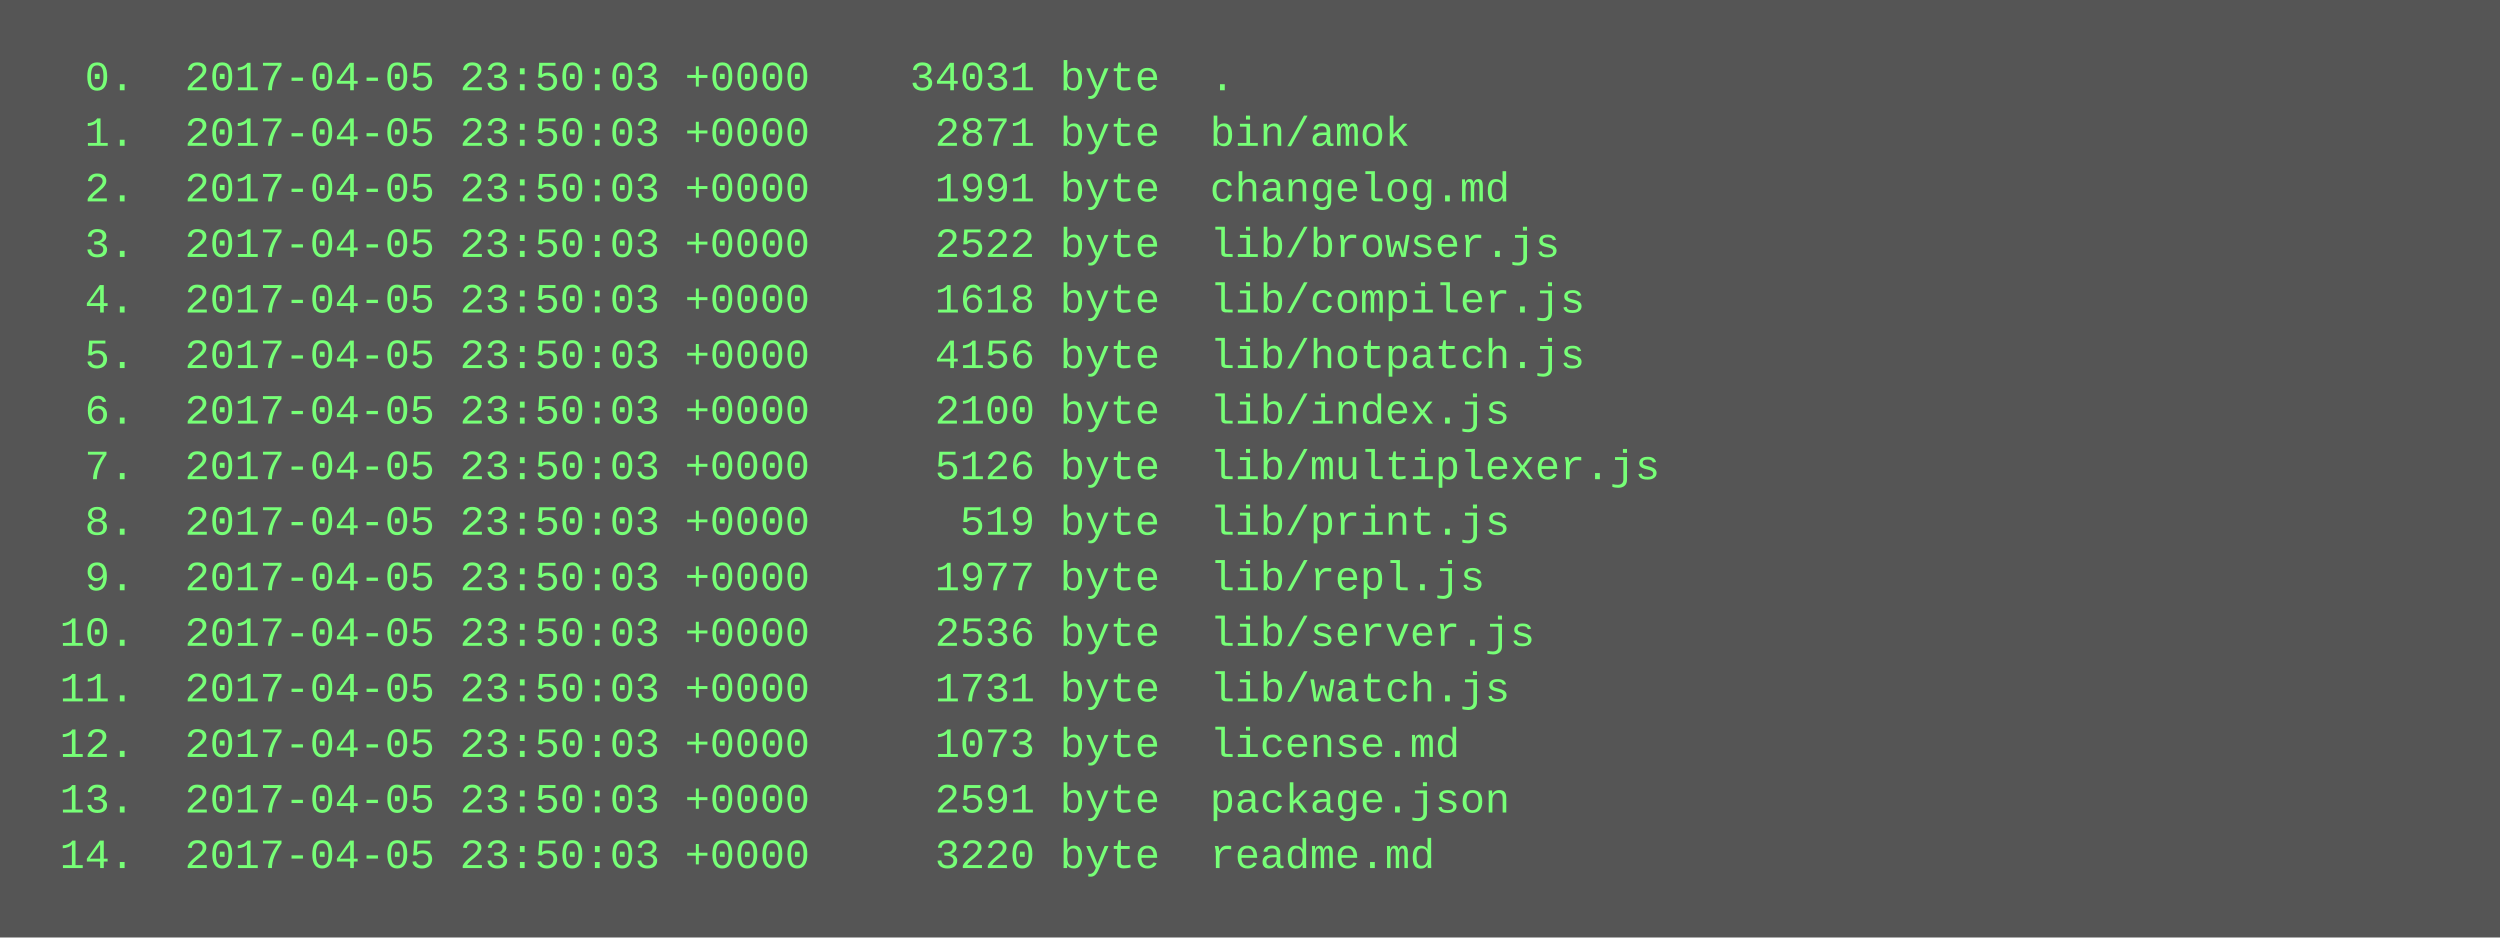
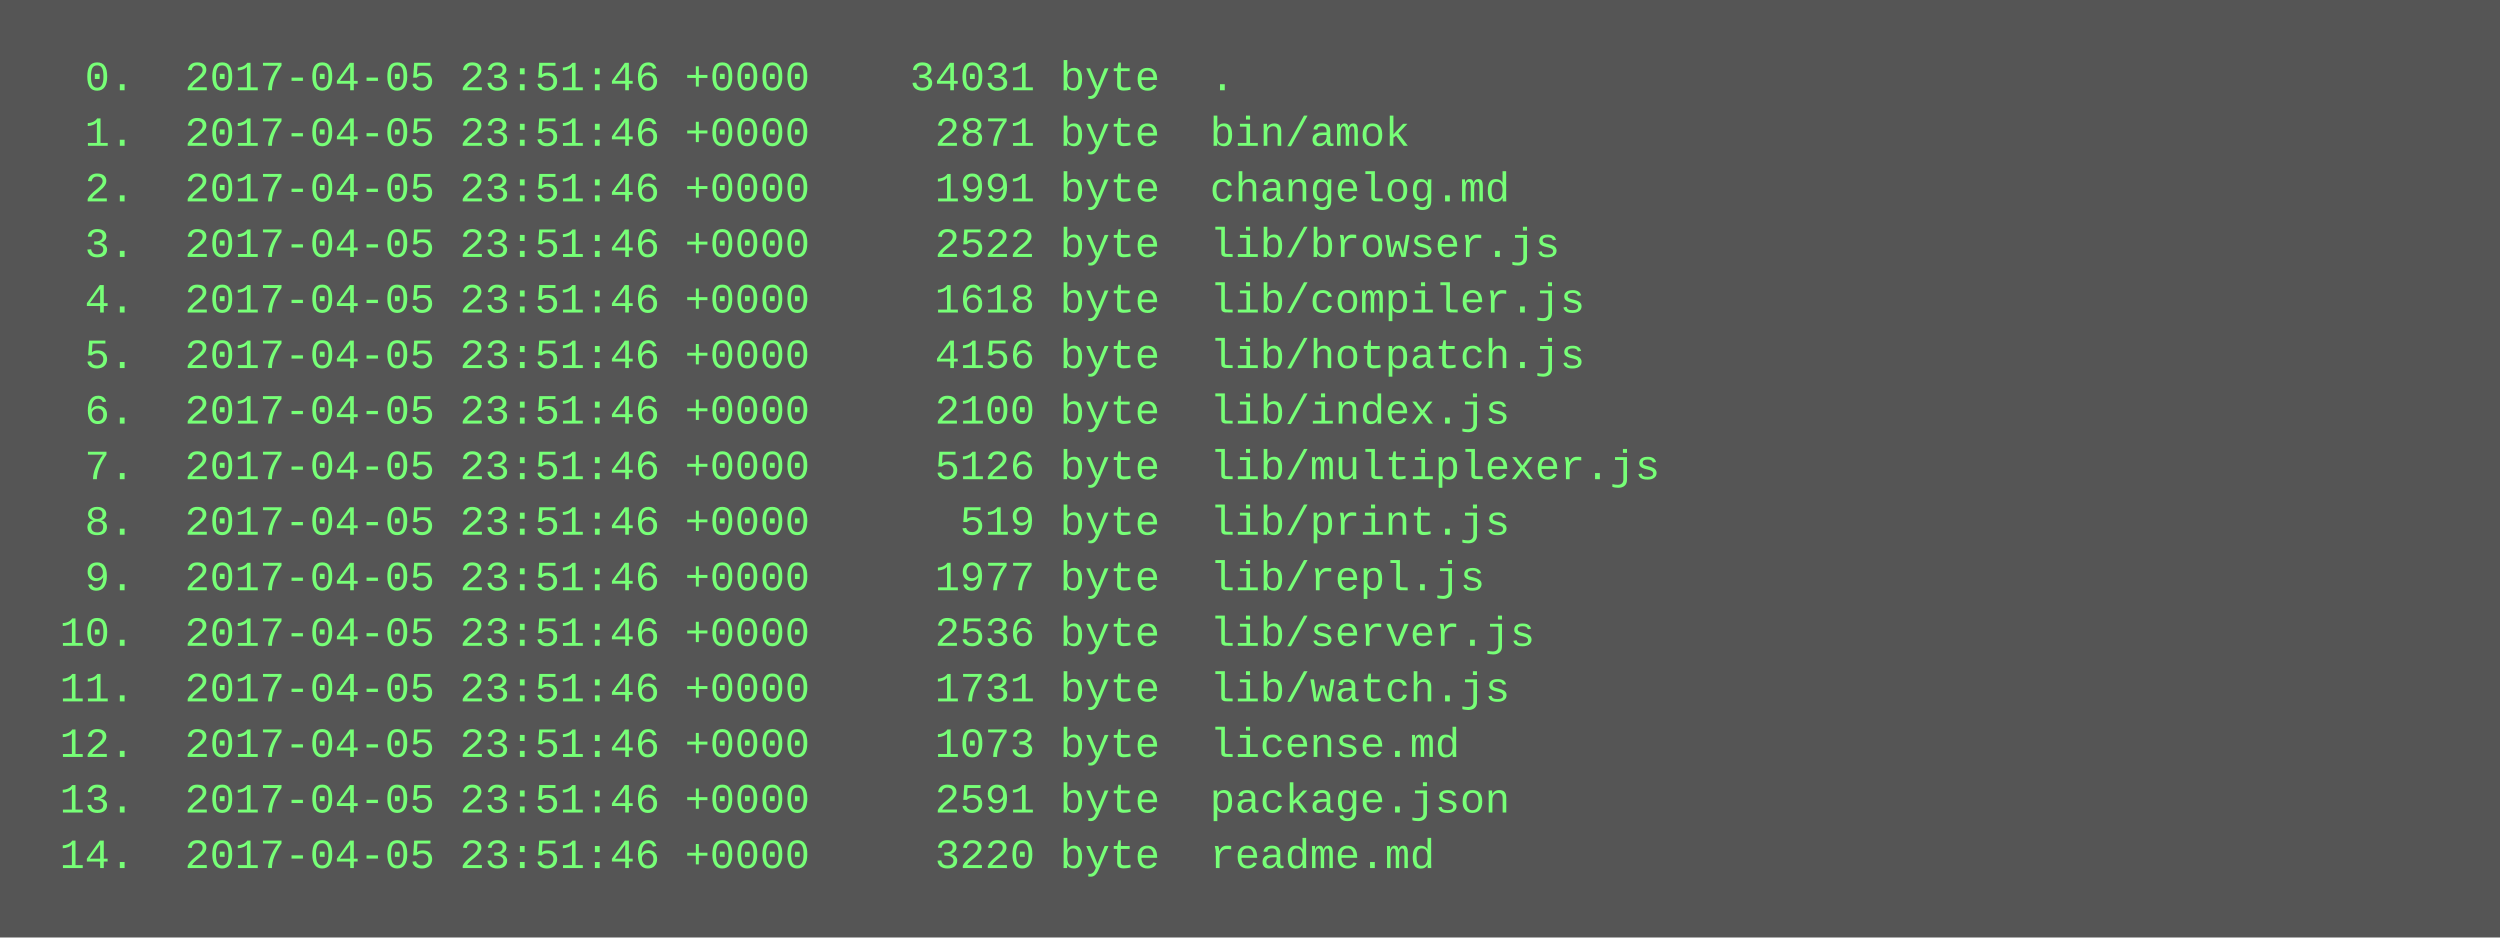
<svg xmlns="http://www.w3.org/2000/svg" height="270" width="720">
  <rect height="270" fill="#555" width="720" />
  <text fill="#7f7" font-family="Courier New" font-size="12" xml:space="preserve">
-     <tspan x="10" y="26">  0.  2017-04-05 23:50:03 +0000    34031 byte  .</tspan>
-     <tspan x="10" y="42">  1.  2017-04-05 23:50:03 +0000     2871 byte  bin/amok</tspan>
-     <tspan x="10" y="58">  2.  2017-04-05 23:50:03 +0000     1991 byte  changelog.md</tspan>
-     <tspan x="10" y="74">  3.  2017-04-05 23:50:03 +0000     2522 byte  lib/browser.js</tspan>
-     <tspan x="10" y="90">  4.  2017-04-05 23:50:03 +0000     1618 byte  lib/compiler.js</tspan>
-     <tspan x="10" y="106">  5.  2017-04-05 23:50:03 +0000     4156 byte  lib/hotpatch.js</tspan>
-     <tspan x="10" y="122">  6.  2017-04-05 23:50:03 +0000     2100 byte  lib/index.js</tspan>
-     <tspan x="10" y="138">  7.  2017-04-05 23:50:03 +0000     5126 byte  lib/multiplexer.js</tspan>
-     <tspan x="10" y="154">  8.  2017-04-05 23:50:03 +0000      519 byte  lib/print.js</tspan>
-     <tspan x="10" y="170">  9.  2017-04-05 23:50:03 +0000     1977 byte  lib/repl.js</tspan>
-     <tspan x="10" y="186"> 10.  2017-04-05 23:50:03 +0000     2536 byte  lib/server.js</tspan>
-     <tspan x="10" y="202"> 11.  2017-04-05 23:50:03 +0000     1731 byte  lib/watch.js</tspan>
-     <tspan x="10" y="218"> 12.  2017-04-05 23:50:03 +0000     1073 byte  license.md</tspan>
-     <tspan x="10" y="234"> 13.  2017-04-05 23:50:03 +0000     2591 byte  package.json</tspan>
-     <tspan x="10" y="250"> 14.  2017-04-05 23:50:03 +0000     3220 byte  readme.md</tspan>
+     <tspan x="10" y="26">  0.  2017-04-05 23:51:46 +0000    34031 byte  .</tspan>
+     <tspan x="10" y="42">  1.  2017-04-05 23:51:46 +0000     2871 byte  bin/amok</tspan>
+     <tspan x="10" y="58">  2.  2017-04-05 23:51:46 +0000     1991 byte  changelog.md</tspan>
+     <tspan x="10" y="74">  3.  2017-04-05 23:51:46 +0000     2522 byte  lib/browser.js</tspan>
+     <tspan x="10" y="90">  4.  2017-04-05 23:51:46 +0000     1618 byte  lib/compiler.js</tspan>
+     <tspan x="10" y="106">  5.  2017-04-05 23:51:46 +0000     4156 byte  lib/hotpatch.js</tspan>
+     <tspan x="10" y="122">  6.  2017-04-05 23:51:46 +0000     2100 byte  lib/index.js</tspan>
+     <tspan x="10" y="138">  7.  2017-04-05 23:51:46 +0000     5126 byte  lib/multiplexer.js</tspan>
+     <tspan x="10" y="154">  8.  2017-04-05 23:51:46 +0000      519 byte  lib/print.js</tspan>
+     <tspan x="10" y="170">  9.  2017-04-05 23:51:46 +0000     1977 byte  lib/repl.js</tspan>
+     <tspan x="10" y="186"> 10.  2017-04-05 23:51:46 +0000     2536 byte  lib/server.js</tspan>
+     <tspan x="10" y="202"> 11.  2017-04-05 23:51:46 +0000     1731 byte  lib/watch.js</tspan>
+     <tspan x="10" y="218"> 12.  2017-04-05 23:51:46 +0000     1073 byte  license.md</tspan>
+     <tspan x="10" y="234"> 13.  2017-04-05 23:51:46 +0000     2591 byte  package.json</tspan>
+     <tspan x="10" y="250"> 14.  2017-04-05 23:51:46 +0000     3220 byte  readme.md</tspan>
  </text>
</svg>
